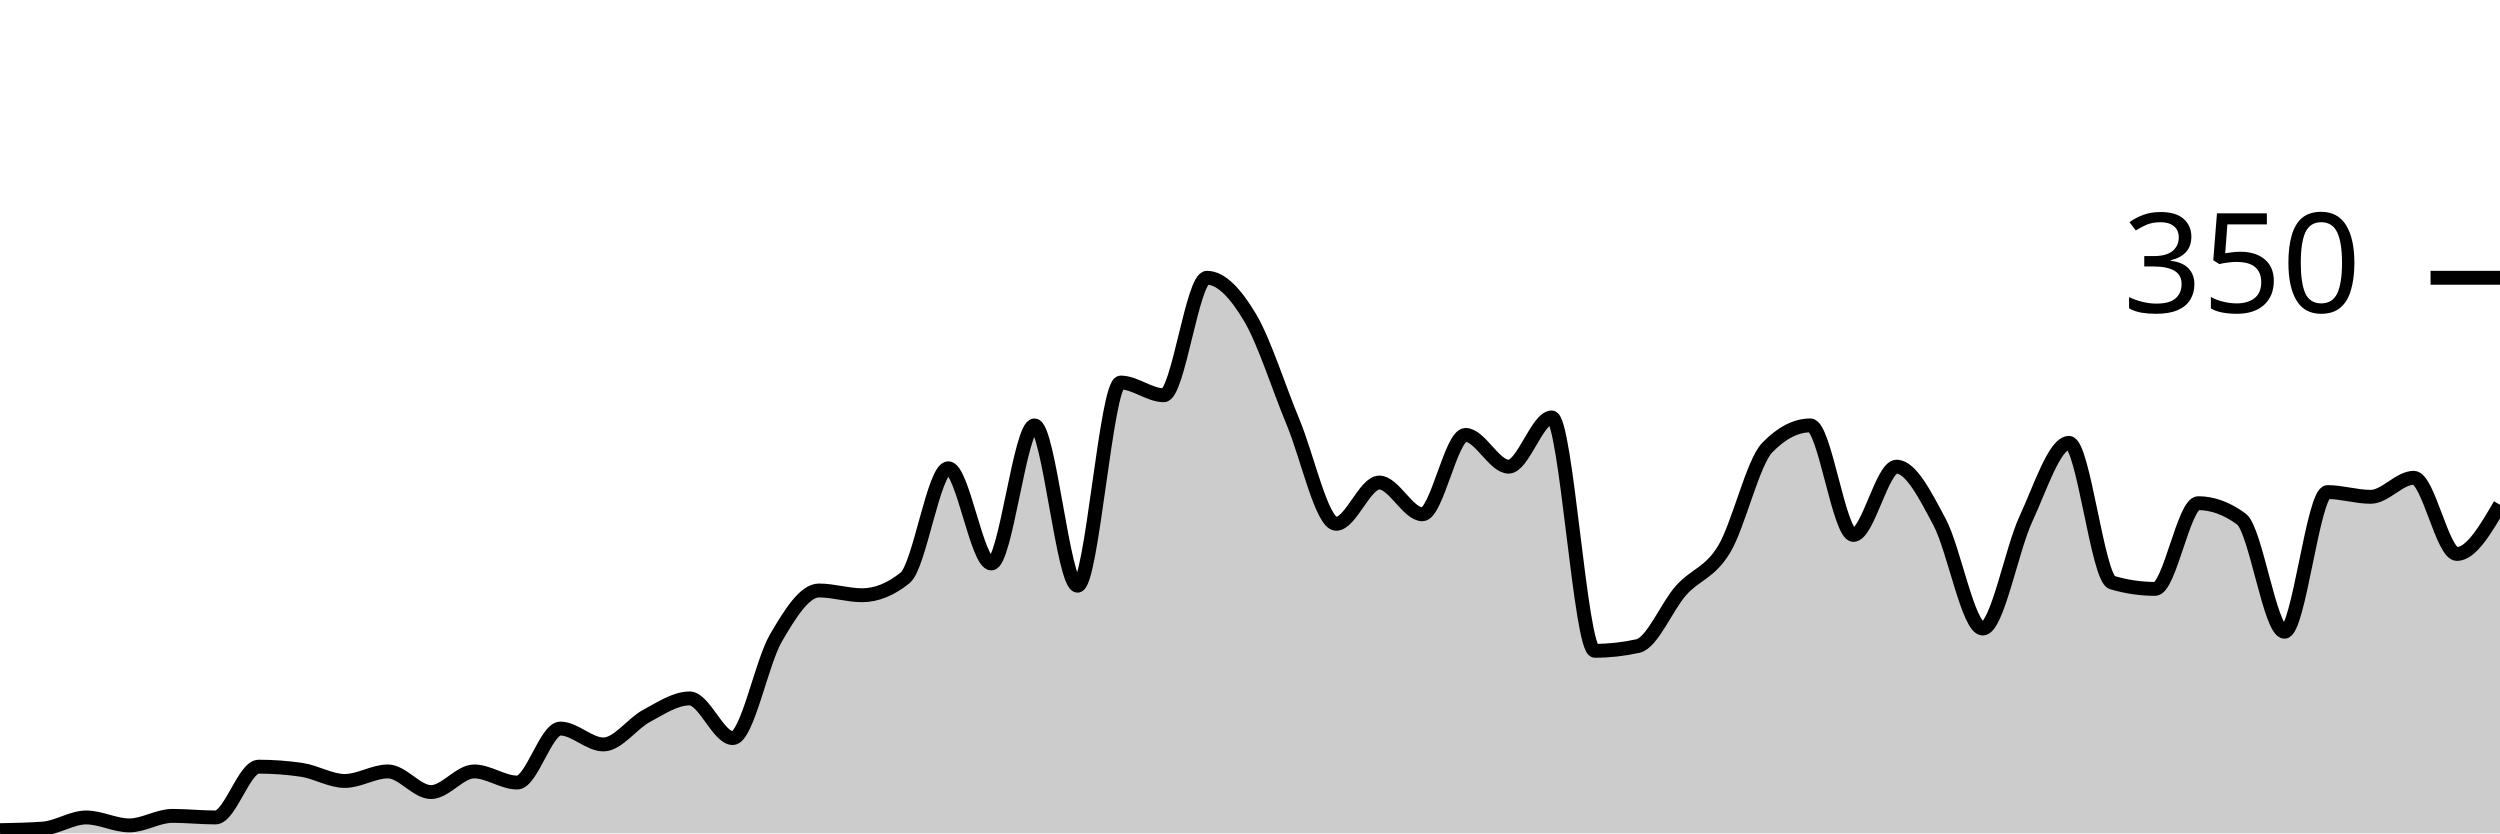
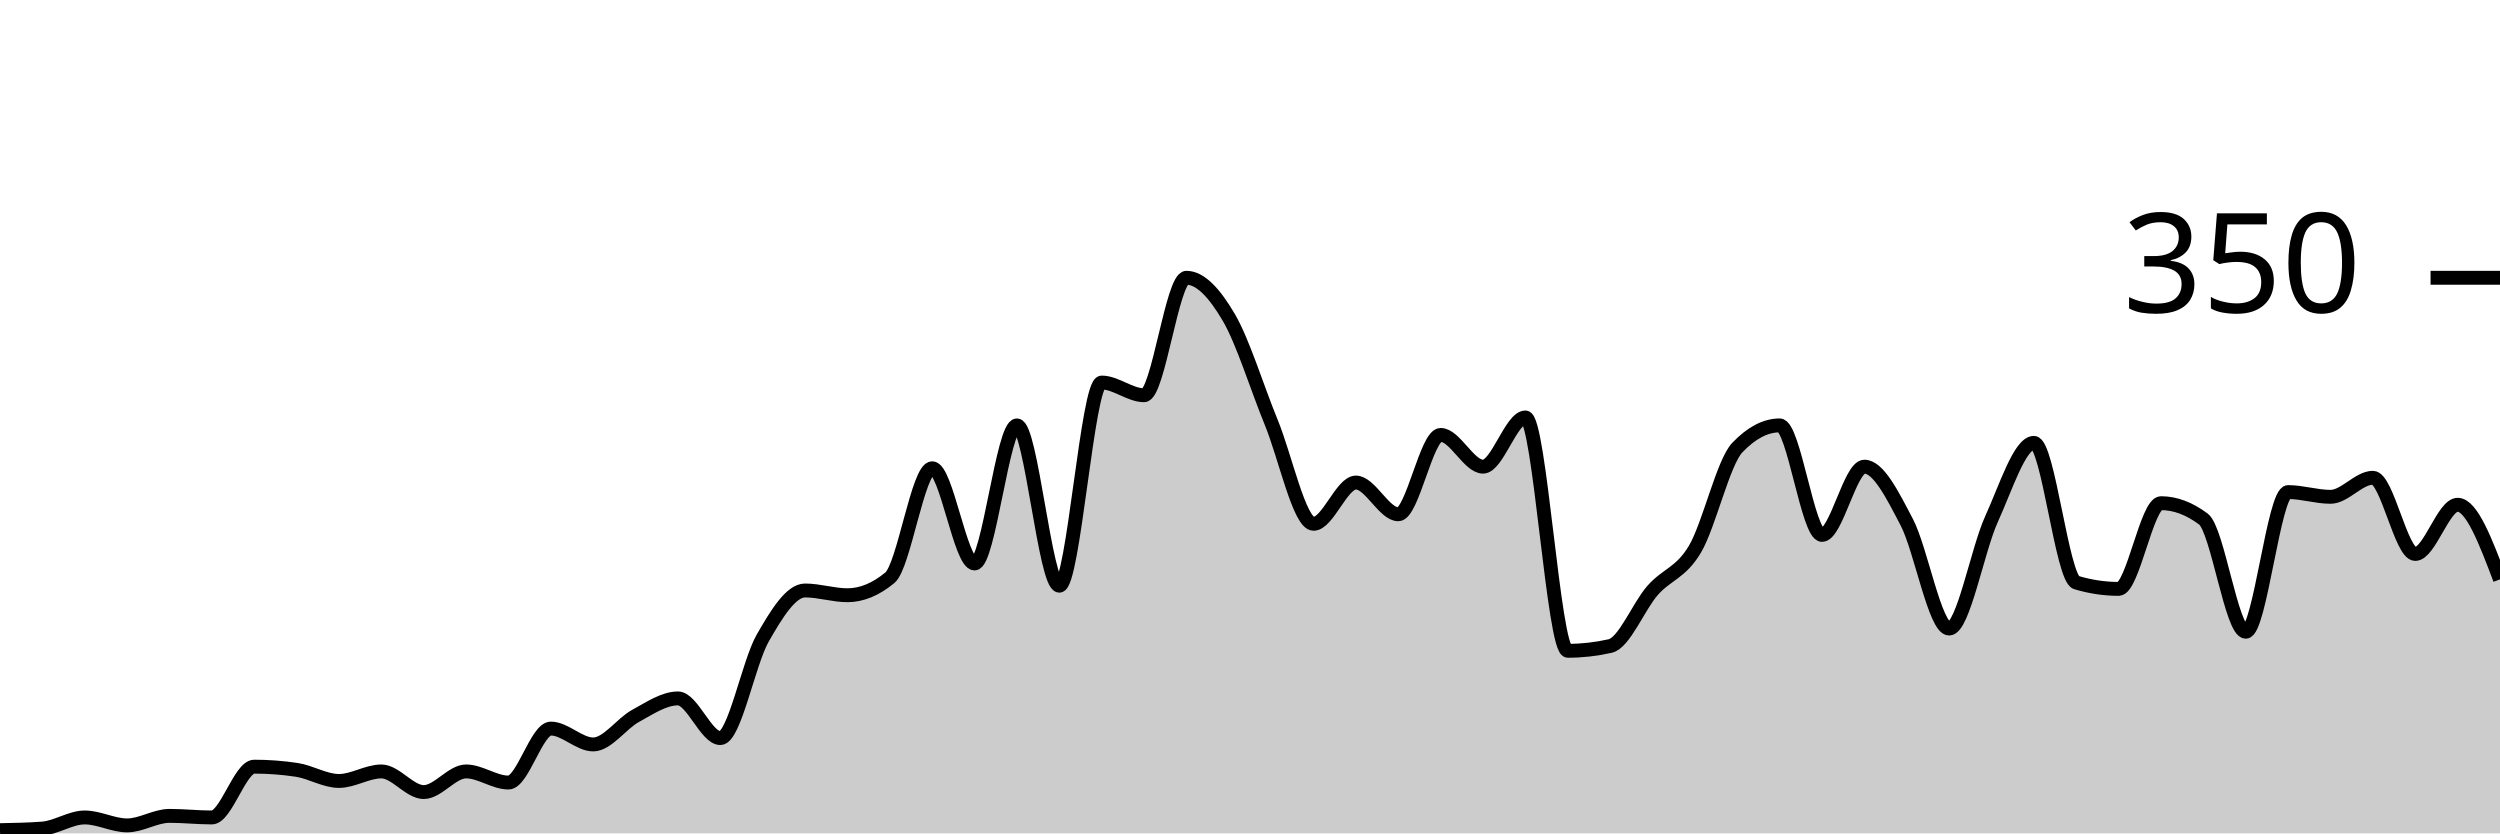
<svg xmlns="http://www.w3.org/2000/svg" viewBox="0 0 180 60">
  <g transform="translate(0,20)">
-     <path class="area" fill="rgba(0, 0, 0, 0.2)" d="M0,39.771C1.034,39.752,2.069,39.733,3.103,39.657C4.138,39.581,5.172,38.857,6.207,38.857C7.241,38.857,8.276,39.429,9.31,39.429C10.345,39.429,11.379,38.743,12.414,38.743C13.448,38.743,14.483,38.857,15.517,38.857C16.552,38.857,17.586,35.2,18.621,35.2C19.655,35.2,20.69,35.276,21.724,35.429C22.759,35.581,23.793,36.229,24.828,36.229C25.862,36.229,26.897,35.543,27.931,35.543C28.966,35.543,30,37.029,31.034,37.029C32.069,37.029,33.103,35.543,34.138,35.543C35.172,35.543,36.207,36.343,37.241,36.343C38.276,36.343,39.31,32.457,40.345,32.457C41.379,32.457,42.414,33.6,43.448,33.6C44.483,33.6,45.517,32.095,46.552,31.543C47.586,30.99,48.621,30.286,49.655,30.286C50.69,30.286,51.724,33.143,52.759,33.143C53.793,33.143,54.828,27.714,55.862,25.943C56.897,24.171,57.931,22.514,58.966,22.514C60,22.514,61.034,22.857,62.069,22.857C63.103,22.857,64.138,22.438,65.172,21.6C66.207,20.762,67.241,13.714,68.276,13.714C69.31,13.714,70.345,20.571,71.379,20.571C72.414,20.571,73.448,10.629,74.483,10.629C75.517,10.629,76.552,22.171,77.586,22.171C78.621,22.171,79.655,7.543,80.69,7.543C81.724,7.543,82.759,8.457,83.793,8.457C84.828,8.457,85.862,0,86.897,0C87.931,0,88.966,1.124,90,2.857C91.034,4.59,92.069,7.924,93.103,10.4C94.138,12.876,95.172,17.714,96.207,17.714C97.241,17.714,98.276,14.743,99.31,14.743C100.345,14.743,101.379,17.029,102.414,17.029C103.448,17.029,104.483,11.314,105.517,11.314C106.552,11.314,107.586,13.6,108.621,13.6C109.655,13.6,110.69,10.057,111.724,10.057C112.759,10.057,113.793,26.857,114.828,26.857C115.862,26.857,116.897,26.743,117.931,26.514C118.966,26.286,120,23.676,121.034,22.514C122.069,21.352,123.103,21.257,124.138,19.543C125.172,17.829,126.207,13.295,127.241,12.229C128.276,11.162,129.31,10.629,130.345,10.629C131.379,10.629,132.414,18.514,133.448,18.514C134.483,18.514,135.517,13.6,136.552,13.6C137.586,13.6,138.621,15.657,139.655,17.6C140.69,19.543,141.724,25.257,142.759,25.257C143.793,25.257,144.828,19.6,145.862,17.371C146.897,15.143,147.931,11.886,148.966,11.886C150,11.886,151.034,21.638,152.069,21.943C153.103,22.248,154.138,22.4,155.172,22.4C156.207,22.4,157.241,16.229,158.276,16.229C159.31,16.229,160.345,16.61,161.379,17.371C162.414,18.133,163.448,25.486,164.483,25.486C165.517,25.486,166.552,15.429,167.586,15.429C168.621,15.429,169.655,15.771,170.69,15.771C171.724,15.771,172.759,14.4,173.793,14.4C174.828,14.4,175.862,19.886,176.897,19.886C177.931,19.886,178.966,18.114,180,16.343L180,40C178.966,40,177.931,40,176.897,40C175.862,40,174.828,40,173.793,40C172.759,40,171.724,40,170.69,40C169.655,40,168.621,40,167.586,40C166.552,40,165.517,40,164.483,40C163.448,40,162.414,40,161.379,40C160.345,40,159.31,40,158.276,40C157.241,40,156.207,40,155.172,40C154.138,40,153.103,40,152.069,40C151.034,40,150,40,148.966,40C147.931,40,146.897,40,145.862,40C144.828,40,143.793,40,142.759,40C141.724,40,140.69,40,139.655,40C138.621,40,137.586,40,136.552,40C135.517,40,134.483,40,133.448,40C132.414,40,131.379,40,130.345,40C129.31,40,128.276,40,127.241,40C126.207,40,125.172,40,124.138,40C123.103,40,122.069,40,121.034,40C120,40,118.966,40,117.931,40C116.897,40,115.862,40,114.828,40C113.793,40,112.759,40,111.724,40C110.69,40,109.655,40,108.621,40C107.586,40,106.552,40,105.517,40C104.483,40,103.448,40,102.414,40C101.379,40,100.345,40,99.31,40C98.276,40,97.241,40,96.207,40C95.172,40,94.138,40,93.103,40C92.069,40,91.034,40,90,40C88.966,40,87.931,40,86.897,40C85.862,40,84.828,40,83.793,40C82.759,40,81.724,40,80.69,40C79.655,40,78.621,40,77.586,40C76.552,40,75.517,40,74.483,40C73.448,40,72.414,40,71.379,40C70.345,40,69.31,40,68.276,40C67.241,40,66.207,40,65.172,40C64.138,40,63.103,40,62.069,40C61.034,40,60,40,58.966,40C57.931,40,56.897,40,55.862,40C54.828,40,53.793,40,52.759,40C51.724,40,50.69,40,49.655,40C48.621,40,47.586,40,46.552,40C45.517,40,44.483,40,43.448,40C42.414,40,41.379,40,40.345,40C39.31,40,38.276,40,37.241,40C36.207,40,35.172,40,34.138,40C33.103,40,32.069,40,31.034,40C30,40,28.966,40,27.931,40C26.897,40,25.862,40,24.828,40C23.793,40,22.759,40,21.724,40C20.69,40,19.655,40,18.621,40C17.586,40,16.552,40,15.517,40C14.483,40,13.448,40,12.414,40C11.379,40,10.345,40,9.31,40C8.276,40,7.241,40,6.207,40C5.172,40,4.138,40,3.103,40C2.069,40,1.034,40,0,40Z" />
-     <path class="line" stroke="black" fill="none" d="M0,39.771C1.034,39.752,2.069,39.733,3.103,39.657C4.138,39.581,5.172,38.857,6.207,38.857C7.241,38.857,8.276,39.429,9.31,39.429C10.345,39.429,11.379,38.743,12.414,38.743C13.448,38.743,14.483,38.857,15.517,38.857C16.552,38.857,17.586,35.2,18.621,35.2C19.655,35.2,20.69,35.276,21.724,35.429C22.759,35.581,23.793,36.229,24.828,36.229C25.862,36.229,26.897,35.543,27.931,35.543C28.966,35.543,30,37.029,31.034,37.029C32.069,37.029,33.103,35.543,34.138,35.543C35.172,35.543,36.207,36.343,37.241,36.343C38.276,36.343,39.31,32.457,40.345,32.457C41.379,32.457,42.414,33.6,43.448,33.6C44.483,33.6,45.517,32.095,46.552,31.543C47.586,30.99,48.621,30.286,49.655,30.286C50.69,30.286,51.724,33.143,52.759,33.143C53.793,33.143,54.828,27.714,55.862,25.943C56.897,24.171,57.931,22.514,58.966,22.514C60,22.514,61.034,22.857,62.069,22.857C63.103,22.857,64.138,22.438,65.172,21.6C66.207,20.762,67.241,13.714,68.276,13.714C69.31,13.714,70.345,20.571,71.379,20.571C72.414,20.571,73.448,10.629,74.483,10.629C75.517,10.629,76.552,22.171,77.586,22.171C78.621,22.171,79.655,7.543,80.69,7.543C81.724,7.543,82.759,8.457,83.793,8.457C84.828,8.457,85.862,0,86.897,0C87.931,0,88.966,1.124,90,2.857C91.034,4.59,92.069,7.924,93.103,10.4C94.138,12.876,95.172,17.714,96.207,17.714C97.241,17.714,98.276,14.743,99.31,14.743C100.345,14.743,101.379,17.029,102.414,17.029C103.448,17.029,104.483,11.314,105.517,11.314C106.552,11.314,107.586,13.6,108.621,13.6C109.655,13.6,110.69,10.057,111.724,10.057C112.759,10.057,113.793,26.857,114.828,26.857C115.862,26.857,116.897,26.743,117.931,26.514C118.966,26.286,120,23.676,121.034,22.514C122.069,21.352,123.103,21.257,124.138,19.543C125.172,17.829,126.207,13.295,127.241,12.229C128.276,11.162,129.31,10.629,130.345,10.629C131.379,10.629,132.414,18.514,133.448,18.514C134.483,18.514,135.517,13.6,136.552,13.6C137.586,13.6,138.621,15.657,139.655,17.6C140.69,19.543,141.724,25.257,142.759,25.257C143.793,25.257,144.828,19.6,145.862,17.371C146.897,15.143,147.931,11.886,148.966,11.886C150,11.886,151.034,21.638,152.069,21.943C153.103,22.248,154.138,22.4,155.172,22.4C156.207,22.4,157.241,16.229,158.276,16.229C159.31,16.229,160.345,16.61,161.379,17.371C162.414,18.133,163.448,25.486,164.483,25.486C165.517,25.486,166.552,15.429,167.586,15.429C168.621,15.429,169.655,15.771,170.69,15.771C171.724,15.771,172.759,14.4,173.793,14.4C174.828,14.4,175.862,19.886,176.897,19.886C177.931,19.886,178.966,18.114,180,16.343" />
+     <path class="area" fill="rgba(0, 0, 0, 0.2)" d="M0,39.771C1.017,39.752,2.034,39.733,3.051,39.657C4.068,39.581,5.085,38.857,6.102,38.857C7.119,38.857,8.136,39.429,9.153,39.429C10.169,39.429,11.186,38.743,12.203,38.743C13.22,38.743,14.237,38.857,15.254,38.857C16.271,38.857,17.288,35.2,18.305,35.2C19.322,35.2,20.339,35.276,21.356,35.429C22.373,35.581,23.39,36.229,24.407,36.229C25.424,36.229,26.441,35.543,27.458,35.543C28.475,35.543,29.492,37.029,30.508,37.029C31.525,37.029,32.542,35.543,33.559,35.543C34.576,35.543,35.593,36.343,36.61,36.343C37.627,36.343,38.644,32.457,39.661,32.457C40.678,32.457,41.695,33.6,42.712,33.6C43.729,33.6,44.746,32.095,45.763,31.543C46.78,30.99,47.797,30.286,48.814,30.286C49.831,30.286,50.847,33.143,51.864,33.143C52.881,33.143,53.898,27.714,54.915,25.943C55.932,24.171,56.949,22.514,57.966,22.514C58.983,22.514,60,22.857,61.017,22.857C62.034,22.857,63.051,22.438,64.068,21.6C65.085,20.762,66.102,13.714,67.119,13.714C68.136,13.714,69.153,20.571,70.169,20.571C71.186,20.571,72.203,10.629,73.22,10.629C74.237,10.629,75.254,22.171,76.271,22.171C77.288,22.171,78.305,7.543,79.322,7.543C80.339,7.543,81.356,8.457,82.373,8.457C83.39,8.457,84.407,0,85.424,0C86.441,0,87.458,1.124,88.475,2.857C89.492,4.59,90.508,7.924,91.525,10.4C92.542,12.876,93.559,17.714,94.576,17.714C95.593,17.714,96.61,14.743,97.627,14.743C98.644,14.743,99.661,17.029,100.678,17.029C101.695,17.029,102.712,11.314,103.729,11.314C104.746,11.314,105.763,13.6,106.78,13.6C107.797,13.6,108.814,10.057,109.831,10.057C110.847,10.057,111.864,26.857,112.881,26.857C113.898,26.857,114.915,26.743,115.932,26.514C116.949,26.286,117.966,23.676,118.983,22.514C120,21.352,121.017,21.257,122.034,19.543C123.051,17.829,124.068,13.295,125.085,12.229C126.102,11.162,127.119,10.629,128.136,10.629C129.153,10.629,130.169,18.514,131.186,18.514C132.203,18.514,133.22,13.6,134.237,13.6C135.254,13.6,136.271,15.657,137.288,17.6C138.305,19.543,139.322,25.257,140.339,25.257C141.356,25.257,142.373,19.6,143.39,17.371C144.407,15.143,145.424,11.886,146.441,11.886C147.458,11.886,148.475,21.638,149.492,21.943C150.508,22.248,151.525,22.4,152.542,22.4C153.559,22.4,154.576,16.229,155.593,16.229C156.61,16.229,157.627,16.61,158.644,17.371C159.661,18.133,160.678,25.486,161.695,25.486C162.712,25.486,163.729,15.429,164.746,15.429C165.763,15.429,166.78,15.771,167.797,15.771C168.814,15.771,169.831,14.4,170.847,14.4C171.864,14.4,172.881,19.886,173.898,19.886C174.915,19.886,175.932,16.343,176.949,16.343C177.966,16.343,178.983,19.029,180,21.714L180,40C178.983,40,177.966,40,176.949,40C175.932,40,174.915,40,173.898,40C172.881,40,171.864,40,170.847,40C169.831,40,168.814,40,167.797,40C166.78,40,165.763,40,164.746,40C163.729,40,162.712,40,161.695,40C160.678,40,159.661,40,158.644,40C157.627,40,156.61,40,155.593,40C154.576,40,153.559,40,152.542,40C151.525,40,150.508,40,149.492,40C148.475,40,147.458,40,146.441,40C145.424,40,144.407,40,143.39,40C142.373,40,141.356,40,140.339,40C139.322,40,138.305,40,137.288,40C136.271,40,135.254,40,134.237,40C133.22,40,132.203,40,131.186,40C130.169,40,129.153,40,128.136,40C127.119,40,126.102,40,125.085,40C124.068,40,123.051,40,122.034,40C121.017,40,120,40,118.983,40C117.966,40,116.949,40,115.932,40C114.915,40,113.898,40,112.881,40C111.864,40,110.847,40,109.831,40C108.814,40,107.797,40,106.78,40C105.763,40,104.746,40,103.729,40C102.712,40,101.695,40,100.678,40C99.661,40,98.644,40,97.627,40C96.61,40,95.593,40,94.576,40C93.559,40,92.542,40,91.525,40C90.508,40,89.492,40,88.475,40C87.458,40,86.441,40,85.424,40C84.407,40,83.39,40,82.373,40C81.356,40,80.339,40,79.322,40C78.305,40,77.288,40,76.271,40C75.254,40,74.237,40,73.22,40C72.203,40,71.186,40,70.169,40C69.153,40,68.136,40,67.119,40C66.102,40,65.085,40,64.068,40C63.051,40,62.034,40,61.017,40C60,40,58.983,40,57.966,40C56.949,40,55.932,40,54.915,40C53.898,40,52.881,40,51.864,40C50.847,40,49.831,40,48.814,40C47.797,40,46.78,40,45.763,40C44.746,40,43.729,40,42.712,40C41.695,40,40.678,40,39.661,40C38.644,40,37.627,40,36.61,40C35.593,40,34.576,40,33.559,40C32.542,40,31.525,40,30.508,40C29.492,40,28.475,40,27.458,40C26.441,40,25.424,40,24.407,40C23.39,40,22.373,40,21.356,40C20.339,40,19.322,40,18.305,40C17.288,40,16.271,40,15.254,40C14.237,40,13.22,40,12.203,40C11.186,40,10.169,40,9.153,40C8.136,40,7.119,40,6.102,40C5.085,40,4.068,40,3.051,40C2.034,40,1.017,40,0,40Z" />
+     <path class="line" stroke="black" fill="none" d="M0,39.771C1.017,39.752,2.034,39.733,3.051,39.657C4.068,39.581,5.085,38.857,6.102,38.857C7.119,38.857,8.136,39.429,9.153,39.429C10.169,39.429,11.186,38.743,12.203,38.743C13.22,38.743,14.237,38.857,15.254,38.857C16.271,38.857,17.288,35.2,18.305,35.2C19.322,35.2,20.339,35.276,21.356,35.429C22.373,35.581,23.39,36.229,24.407,36.229C25.424,36.229,26.441,35.543,27.458,35.543C28.475,35.543,29.492,37.029,30.508,37.029C31.525,37.029,32.542,35.543,33.559,35.543C34.576,35.543,35.593,36.343,36.61,36.343C37.627,36.343,38.644,32.457,39.661,32.457C40.678,32.457,41.695,33.6,42.712,33.6C43.729,33.6,44.746,32.095,45.763,31.543C46.78,30.99,47.797,30.286,48.814,30.286C49.831,30.286,50.847,33.143,51.864,33.143C52.881,33.143,53.898,27.714,54.915,25.943C55.932,24.171,56.949,22.514,57.966,22.514C58.983,22.514,60,22.857,61.017,22.857C62.034,22.857,63.051,22.438,64.068,21.6C65.085,20.762,66.102,13.714,67.119,13.714C68.136,13.714,69.153,20.571,70.169,20.571C71.186,20.571,72.203,10.629,73.22,10.629C74.237,10.629,75.254,22.171,76.271,22.171C77.288,22.171,78.305,7.543,79.322,7.543C80.339,7.543,81.356,8.457,82.373,8.457C83.39,8.457,84.407,0,85.424,0C86.441,0,87.458,1.124,88.475,2.857C89.492,4.59,90.508,7.924,91.525,10.4C92.542,12.876,93.559,17.714,94.576,17.714C95.593,17.714,96.61,14.743,97.627,14.743C98.644,14.743,99.661,17.029,100.678,17.029C101.695,17.029,102.712,11.314,103.729,11.314C104.746,11.314,105.763,13.6,106.78,13.6C107.797,13.6,108.814,10.057,109.831,10.057C110.847,10.057,111.864,26.857,112.881,26.857C113.898,26.857,114.915,26.743,115.932,26.514C116.949,26.286,117.966,23.676,118.983,22.514C120,21.352,121.017,21.257,122.034,19.543C123.051,17.829,124.068,13.295,125.085,12.229C126.102,11.162,127.119,10.629,128.136,10.629C129.153,10.629,130.169,18.514,131.186,18.514C132.203,18.514,133.22,13.6,134.237,13.6C135.254,13.6,136.271,15.657,137.288,17.6C138.305,19.543,139.322,25.257,140.339,25.257C141.356,25.257,142.373,19.6,143.39,17.371C144.407,15.143,145.424,11.886,146.441,11.886C147.458,11.886,148.475,21.638,149.492,21.943C150.508,22.248,151.525,22.4,152.542,22.4C153.559,22.4,154.576,16.229,155.593,16.229C156.61,16.229,157.627,16.61,158.644,17.371C159.661,18.133,160.678,25.486,161.695,25.486C162.712,25.486,163.729,15.429,164.746,15.429C165.763,15.429,166.78,15.771,167.797,15.771C168.814,15.771,169.831,14.4,170.847,14.4C171.864,14.4,172.881,19.886,173.898,19.886C174.915,19.886,175.932,16.343,176.949,16.343C177.966,16.343,178.983,19.029,180,21.714" />
    <path class="axis-ceiling" stroke-width="1" stroke="black" fill="none" d="M175,0L180,0" />
    <text class="axis-ceiling-label" font-family="sans-serif" text-anchor="end" font-size="10px" x="170" y="2.5">350</text>
  </g>
</svg>
